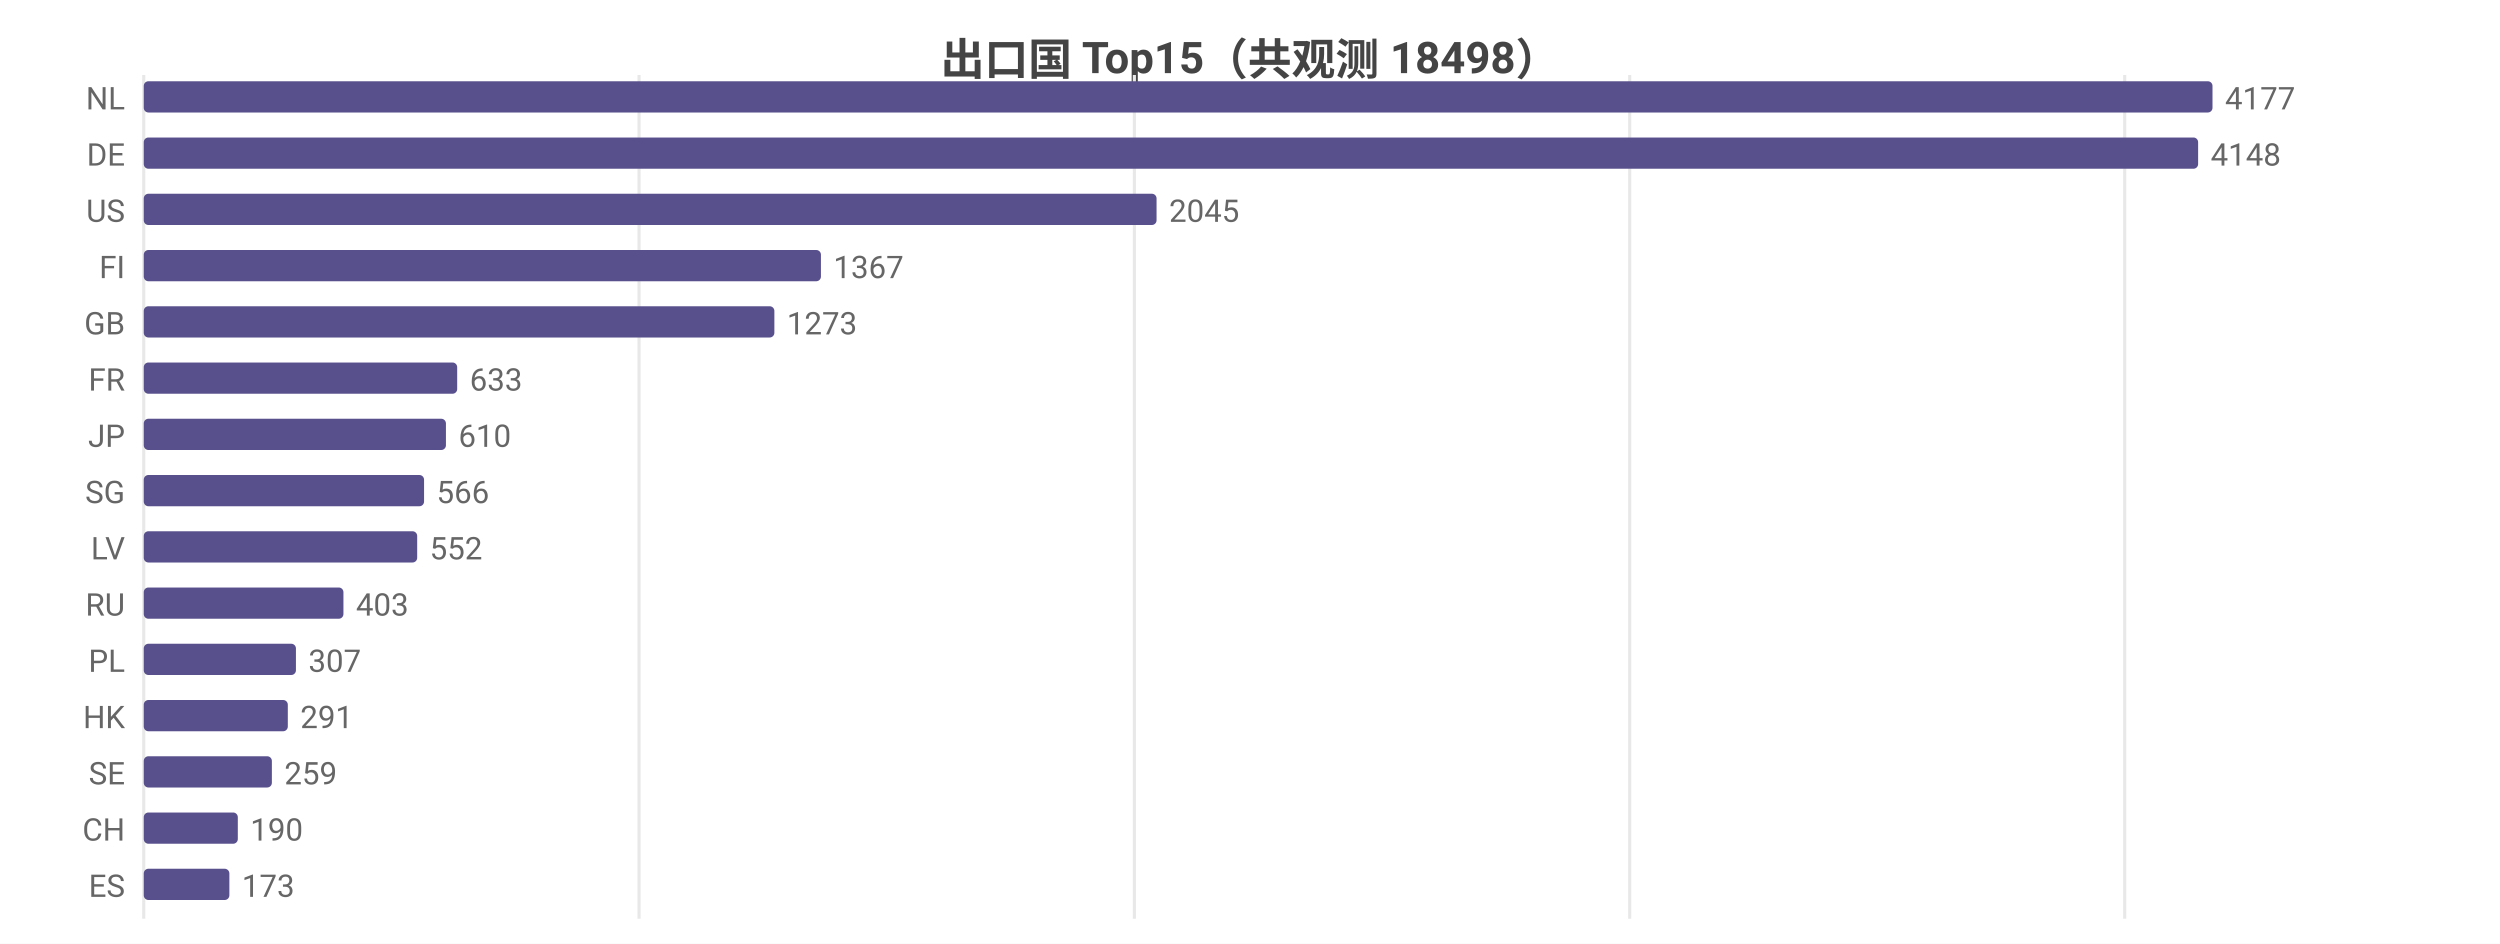
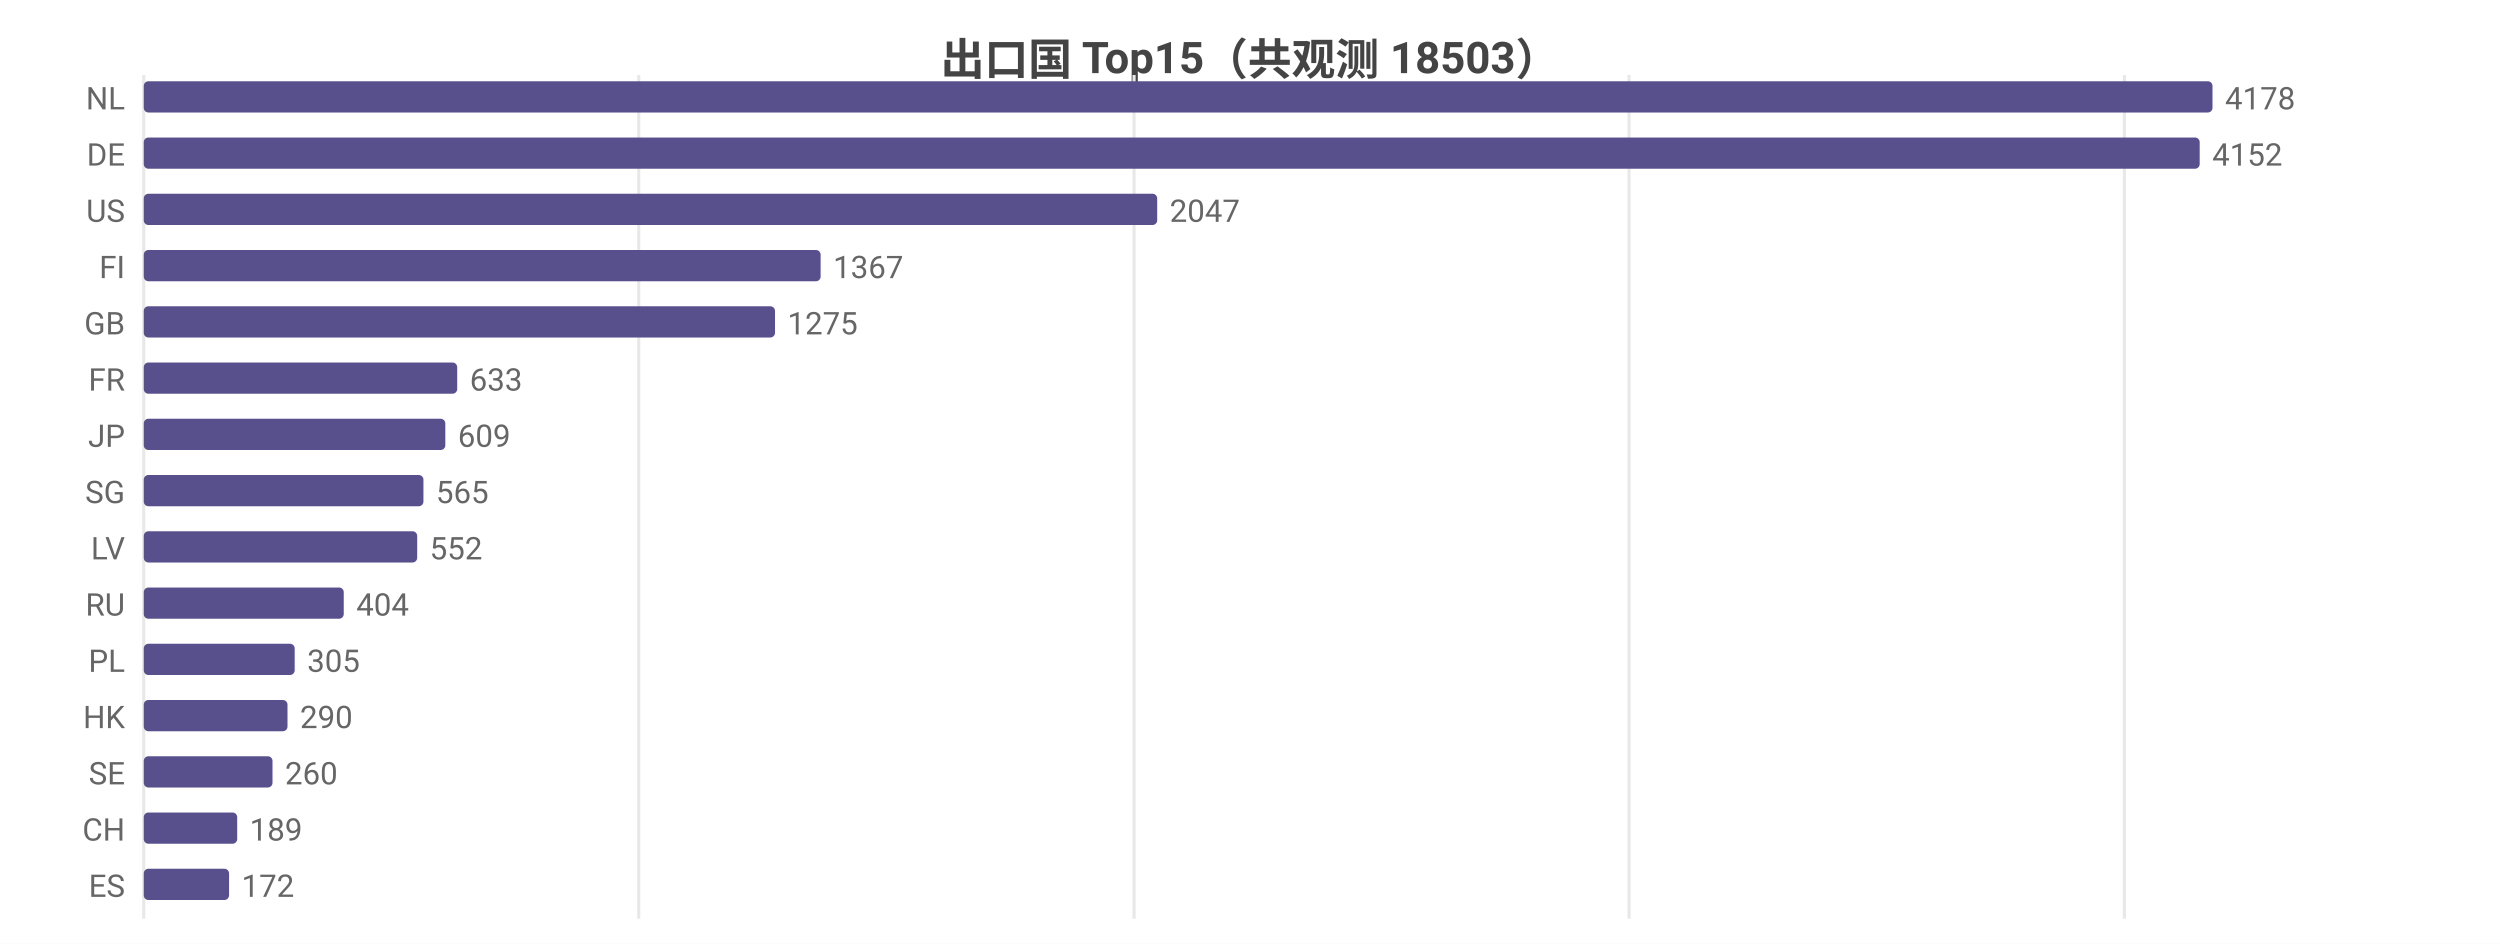
<svg xmlns="http://www.w3.org/2000/svg" width="800" height="302" viewBox="0 0 800 302">
  <rect width="800" height="302" fill="#ffffff" />
  <style>text{font-family:system-ui,-apple-system,'Segoe UI',Roboto,'PingFang SC','Microsoft YaHei','Noto Sans CJK SC',sans-serif}.g{stroke:#e8e8e8;stroke-width:1}.a{stroke:#999;stroke-width:1}.t{font-size:10px;fill:#666}.m{font-size:10px;text-anchor:middle;fill:#666}.e{font-size:10px;text-anchor:end;fill:#666}.l{font-size:11px;fill:#333}.tt{font-size:14px;font-weight:600;text-anchor:middle;fill:#444}.em{font-size:13px;text-anchor:middle;fill:#999}</style>
-   <text class="tt" x="400.0" y="24">出口国 Top15（共观测 18498）</text>
+   <text class="tt" x="400.0" y="24">出口国 Top15（共观测 18503）</text>
  <line class="g" x1="46" y1="24" x2="46" y2="294" />
-   <line class="g" x1="204.5" y1="24" x2="204.5" y2="294" />
-   <line class="g" x1="363.0" y1="24" x2="363.0" y2="294" />
-   <line class="g" x1="521.5" y1="24" x2="521.5" y2="294" />
-   <line class="g" x1="679.9" y1="24" x2="679.9" y2="294" />
+   <line class="g" x1="204.4" y1="24" x2="204.4" y2="294" />
+   <line class="g" x1="362.9" y1="24" x2="362.9" y2="294" />
+   <line class="g" x1="521.3" y1="24" x2="521.3" y2="294" />
+   <line class="g" x1="679.8" y1="24" x2="679.8" y2="294" />
  <text class="e" x="40" y="35">NL</text>
  <rect x="46" y="26" width="662" height="10" fill="#58508d" rx="1.5" />
-   <text class="t" x="712" y="35">4177</text>
+   <text class="t" x="712" y="35">4178</text>
  <text class="e" x="40" y="53">DE</text>
-   <rect x="46" y="44" width="657.4" height="10" fill="#58508d" rx="1.5" />
-   <text class="t" x="707.4" y="53">4148</text>
+   <rect x="46" y="44" width="657.9" height="10" fill="#58508d" rx="1.5" />
+   <text class="t" x="707.9" y="53">4152</text>
  <text class="e" x="40" y="71">US</text>
-   <rect x="46" y="62" width="324.1" height="10" fill="#58508d" rx="1.5" />
-   <text class="t" x="374.1" y="71">2045</text>
+   <rect x="46" y="62" width="324.3" height="10" fill="#58508d" rx="1.5" />
+   <text class="t" x="374.3" y="71">2047</text>
  <text class="e" x="40" y="89">FI</text>
-   <rect x="46" y="80" width="216.7" height="10" fill="#58508d" rx="1.5" />
-   <text class="t" x="266.7" y="89">1367</text>
+   <rect x="46" y="80" width="216.6" height="10" fill="#58508d" rx="1.5" />
+   <text class="t" x="266.6" y="89">1367</text>
  <text class="e" x="40" y="107">GB</text>
-   <rect x="46" y="98" width="201.8" height="10" fill="#58508d" rx="1.5" />
-   <text class="t" x="251.8" y="107">1273</text>
+   <rect x="46" y="98" width="202.0" height="10" fill="#58508d" rx="1.5" />
+   <text class="t" x="252.0" y="107">1275</text>
  <text class="e" x="40" y="125">FR</text>
  <rect x="46" y="116" width="100.3" height="10" fill="#58508d" rx="1.5" />
  <text class="t" x="150.3" y="125">633</text>
  <text class="e" x="40" y="143">JP</text>
-   <rect x="46" y="134" width="96.7" height="10" fill="#58508d" rx="1.5" />
-   <text class="t" x="146.7" y="143">610</text>
+   <rect x="46" y="134" width="96.5" height="10" fill="#58508d" rx="1.5" />
+   <text class="t" x="146.5" y="143">609</text>
  <text class="e" x="40" y="161">SG</text>
-   <rect x="46" y="152" width="89.7" height="10" fill="#58508d" rx="1.5" />
-   <text class="t" x="139.7" y="161">566</text>
+   <rect x="46" y="152" width="89.5" height="10" fill="#58508d" rx="1.5" />
+   <text class="t" x="139.5" y="161">565</text>
  <text class="e" x="40" y="179">LV</text>
  <rect x="46" y="170" width="87.5" height="10" fill="#58508d" rx="1.5" />
  <text class="t" x="137.5" y="179">552</text>
  <text class="e" x="40" y="197">RU</text>
-   <rect x="46" y="188" width="63.9" height="10" fill="#58508d" rx="1.5" />
-   <text class="t" x="113.9" y="197">403</text>
+   <rect x="46" y="188" width="64.0" height="10" fill="#58508d" rx="1.5" />
+   <text class="t" x="114.0" y="197">404</text>
  <text class="e" x="40" y="215">PL</text>
-   <rect x="46" y="206" width="48.7" height="10" fill="#58508d" rx="1.5" />
-   <text class="t" x="98.7" y="215">307</text>
+   <rect x="46" y="206" width="48.3" height="10" fill="#58508d" rx="1.5" />
+   <text class="t" x="98.3" y="215">305</text>
  <text class="e" x="40" y="233">HK</text>
-   <rect x="46" y="224" width="46.1" height="10" fill="#58508d" rx="1.5" />
-   <text class="t" x="96.1" y="233">291</text>
+   <rect x="46" y="224" width="46.0" height="10" fill="#58508d" rx="1.5" />
+   <text class="t" x="96.0" y="233">290</text>
  <text class="e" x="40" y="251">SE</text>
-   <rect x="46" y="242" width="41.0" height="10" fill="#58508d" rx="1.5" />
-   <text class="t" x="91.0" y="251">259</text>
+   <rect x="46" y="242" width="41.2" height="10" fill="#58508d" rx="1.5" />
+   <text class="t" x="91.2" y="251">260</text>
  <text class="e" x="40" y="269">CH</text>
-   <rect x="46" y="260" width="30.1" height="10" fill="#58508d" rx="1.5" />
-   <text class="t" x="80.1" y="269">190</text>
+   <rect x="46" y="260" width="29.9" height="10" fill="#58508d" rx="1.5" />
+   <text class="t" x="79.9" y="269">189</text>
  <text class="e" x="40" y="287">ES</text>
-   <rect x="46" y="278" width="27.4" height="10" fill="#58508d" rx="1.5" />
-   <text class="t" x="77.4" y="287">173</text>
+   <rect x="46" y="278" width="27.3" height="10" fill="#58508d" rx="1.5" />
+   <text class="t" x="77.3" y="287">172</text>
</svg>
